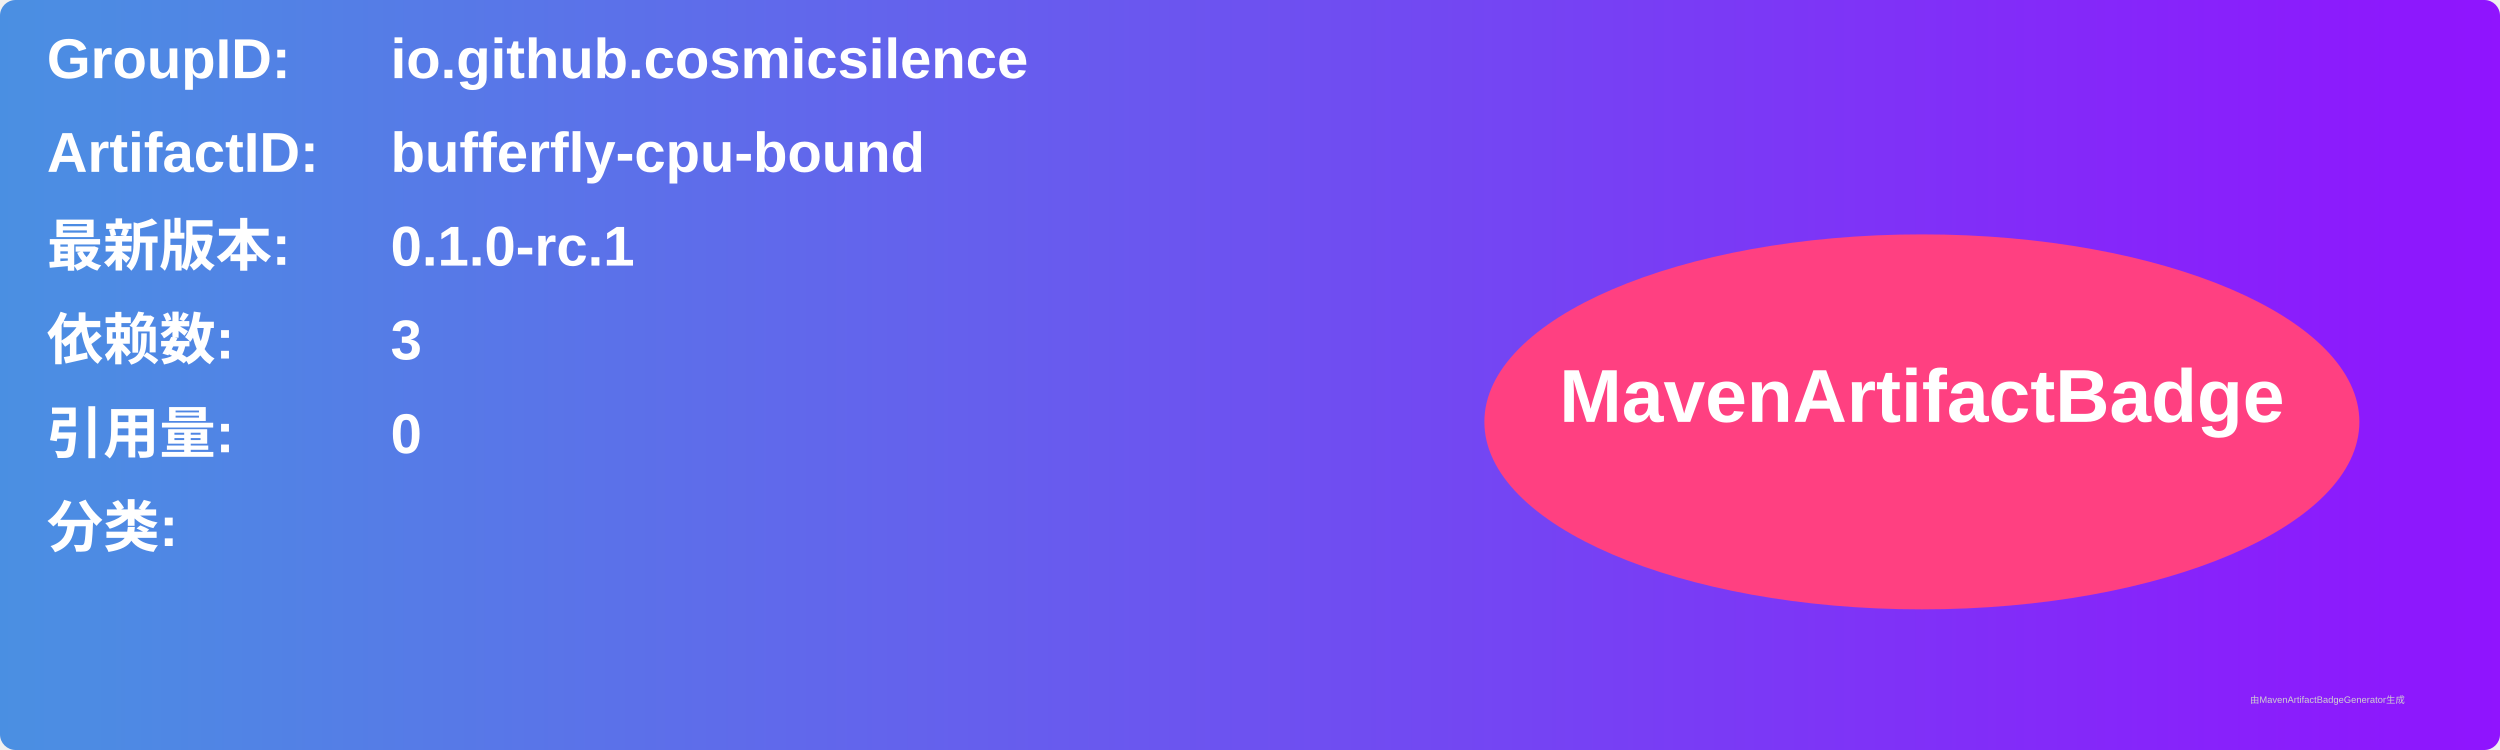
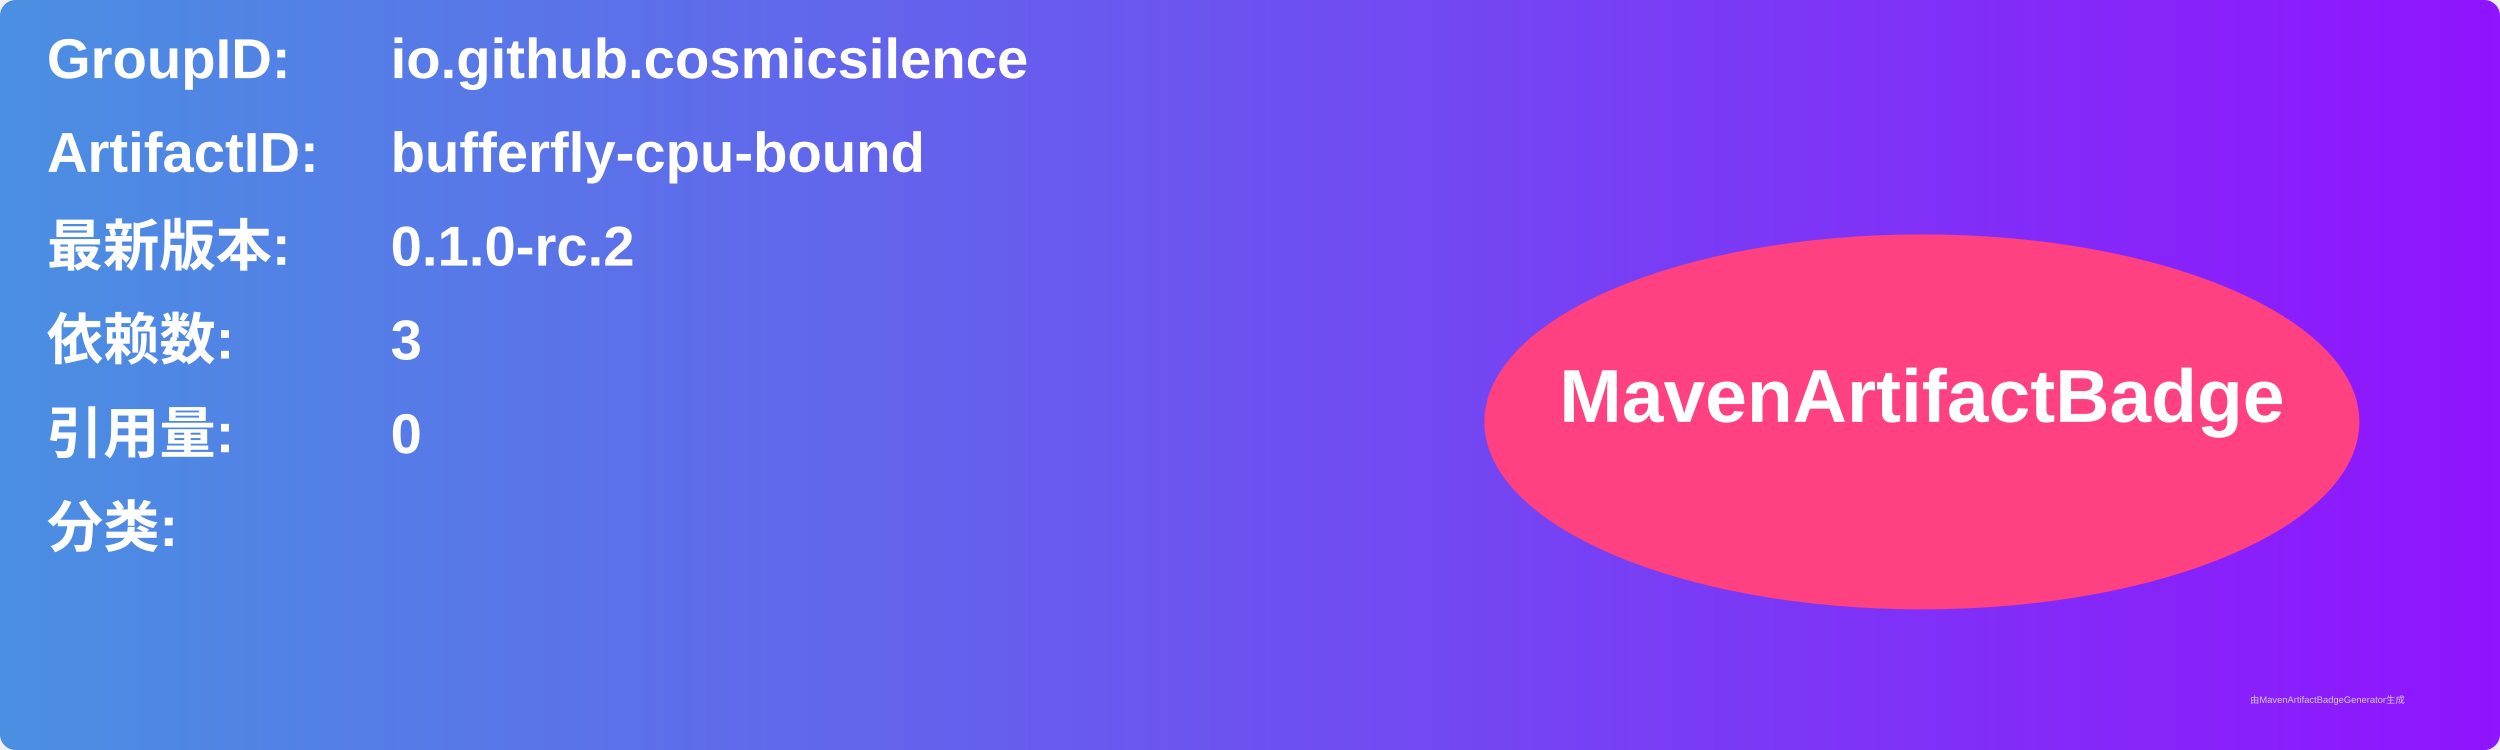
<svg xmlns="http://www.w3.org/2000/svg" width="800" height="240" viewBox="0 0 800 240">
  <linearGradient id="grad" x1="0%" y1="0%" x2="100%" y2="0%">
    <stop offset="0%" stop-color="#4a90e2" />
    <stop offset="100%" stop-color="#9013fe" />
  </linearGradient>
  <rect width="100%" height="100%" rx="5" ry="5" fill="url(#grad)" />
  <g transform="translate(15, 15)">
    <text x="0" y="10" font-family="Arial" font-size="18" fill="white" font-weight="bold" width="260">GroupID:</text>
    <text x="110" y="10" font-family="Arial" font-size="18" fill="white" font-weight="bold" width="460">io.github.cosmicsilence</text>
    <text x="0" y="40" font-family="Arial" font-size="18" fill="white" font-weight="bold" width="260">ArtifactID:</text>
    <text x="110" y="40" font-family="Arial" font-size="18" fill="white" font-weight="bold" width="460">bufferfly-cpu-bound</text>
    <text x="0" y="70" font-family="Arial" font-size="18" fill="white" font-weight="bold">最新版本:</text>
    <text x="110" y="70" font-family="Arial" font-size="18" fill="white" font-weight="bold">
-       <tspan font-weight="bold">0.1.0-rc.1</tspan>
+       <tspan font-weight="bold">0.1.0-rc.2</tspan>
    </text>
    <text x="0" y="100" font-family="Arial" font-size="18" fill="white" font-weight="bold">依赖数: </text>
    <text x="110" y="100" font-family="Arial" font-size="18" fill="white">
      <tspan font-weight="bold">3</tspan>
    </text>
    <text x="0" y="130" font-family="Arial" font-size="18" fill="white" font-weight="bold">引用量: </text>
    <text x="110" y="130" font-family="Arial" font-size="18" fill="white">
      <tspan font-weight="bold">0</tspan>
    </text>
    <text x="0" y="160" font-family="Arial" font-size="18" fill="white" font-weight="bold">分类:</text>
    <text x="10" y="190" font-family="Arial" font-size="10" fill="white">
      <tspan font-weight="bold" />
    </text>
    <ellipse cx="600" cy="120" rx="140" ry="60" fill="#ff4081" />
    <text x="600" y="120" text-anchor="middle" font-family="Arial" font-size="24" fill="white" font-weight="bold">MavenArtifactBadge</text>
  </g>
  <text x="720" y="225" font-family="Arial" font-size="3" fill="#d0d0d0">由MavenArtifactBadgeGenerator生成</text>
</svg>
